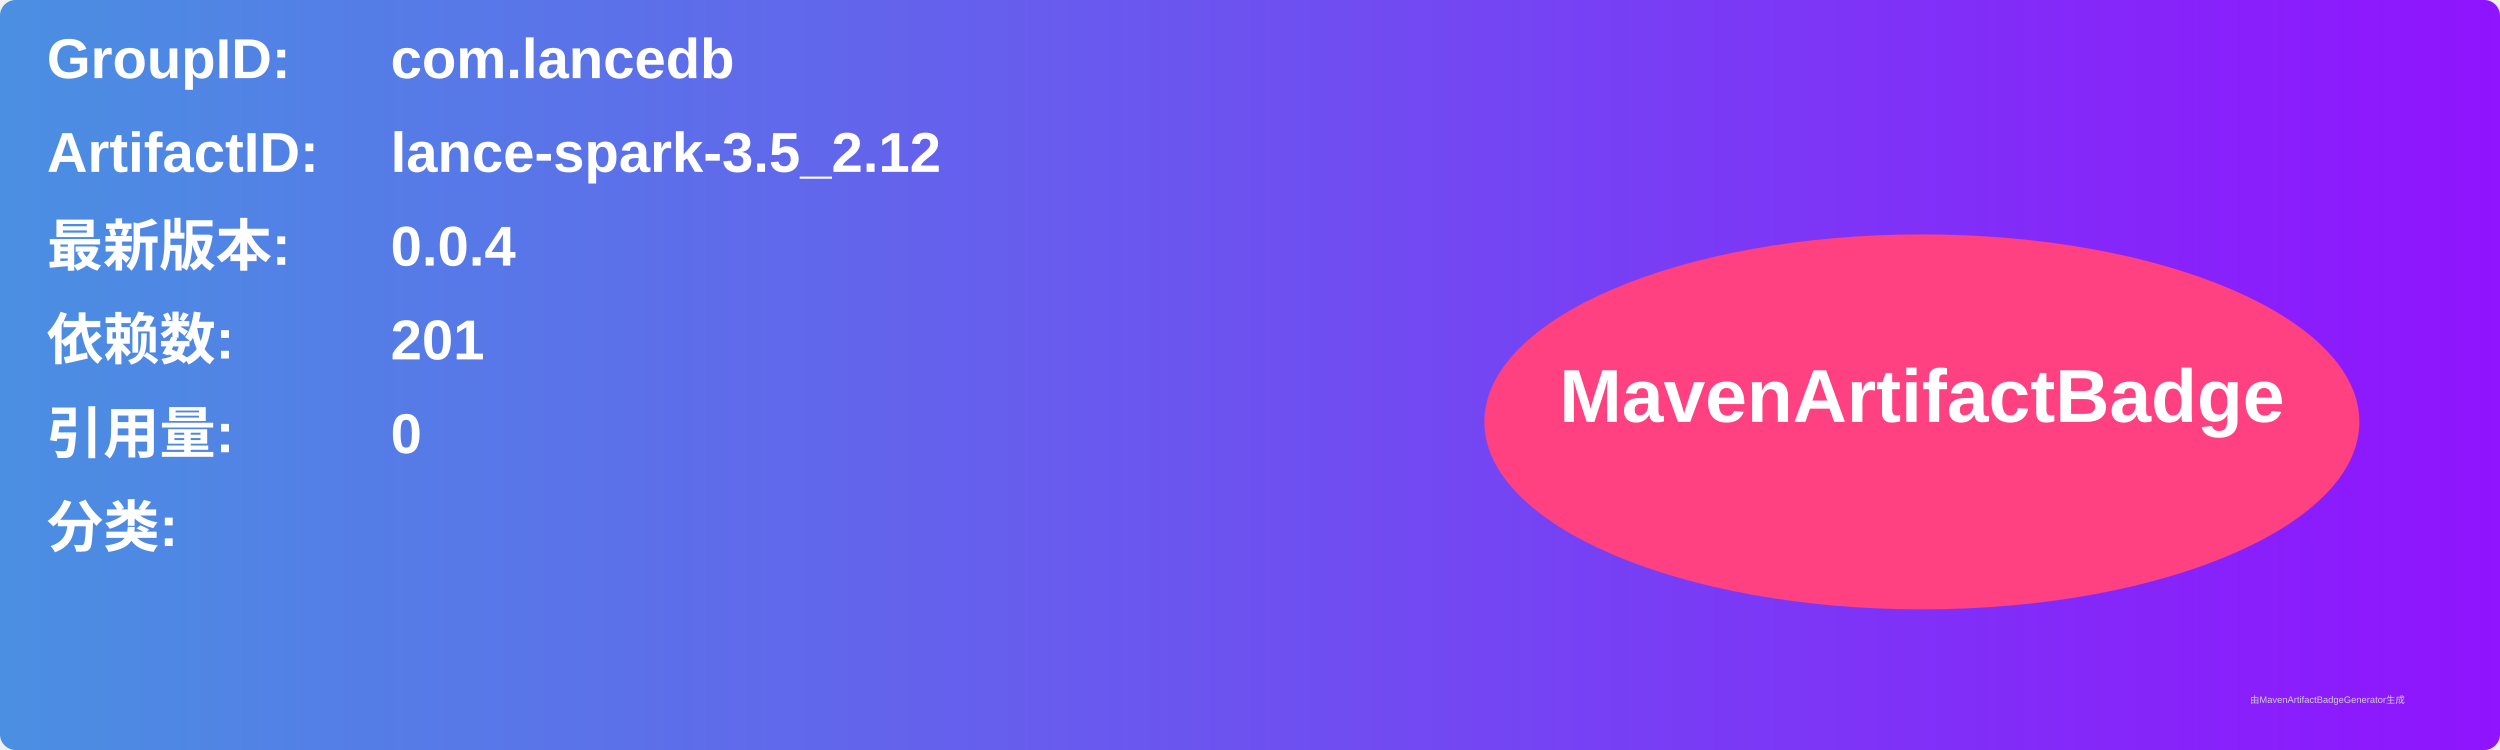
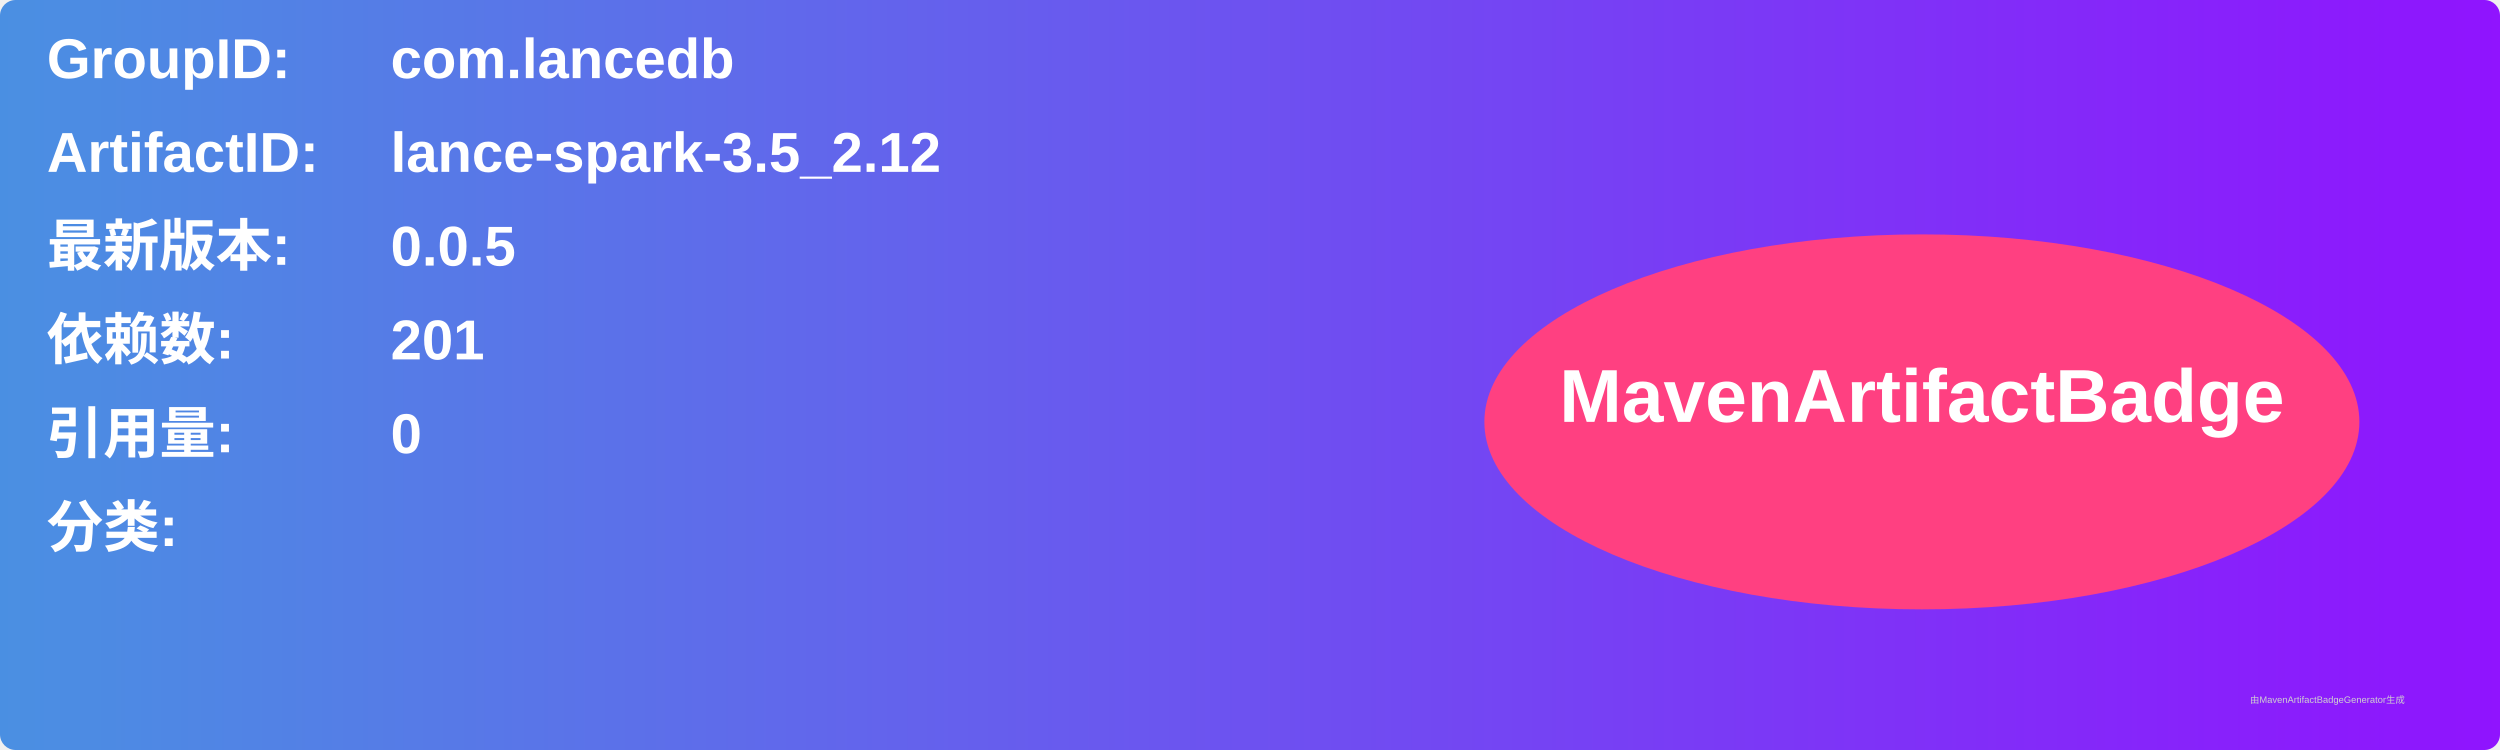
<svg xmlns="http://www.w3.org/2000/svg" width="800" height="240" viewBox="0 0 800 240">
  <linearGradient id="grad" x1="0%" y1="0%" x2="100%" y2="0%">
    <stop offset="0%" stop-color="#4a90e2" />
    <stop offset="100%" stop-color="#9013fe" />
  </linearGradient>
  <rect width="100%" height="100%" rx="5" ry="5" fill="url(#grad)" />
  <g transform="translate(15, 15)">
    <text x="0" y="10" font-family="Arial" font-size="18" fill="white" font-weight="bold" width="260">GroupID:</text>
    <text x="110" y="10" font-family="Arial" font-size="18" fill="white" font-weight="bold" width="460">com.lancedb</text>
    <text x="0" y="40" font-family="Arial" font-size="18" fill="white" font-weight="bold" width="260">ArtifactID:</text>
    <text x="110" y="40" font-family="Arial" font-size="18" fill="white" font-weight="bold" width="460">lance-spark-3.5_2.12</text>
    <text x="0" y="70" font-family="Arial" font-size="18" fill="white" font-weight="bold">最新版本:</text>
    <text x="110" y="70" font-family="Arial" font-size="18" fill="white" font-weight="bold">
-       <tspan font-weight="bold">0.0.4</tspan>
+       <tspan font-weight="bold">0.0.5</tspan>
    </text>
    <text x="0" y="100" font-family="Arial" font-size="18" fill="white" font-weight="bold">依赖数: </text>
    <text x="110" y="100" font-family="Arial" font-size="18" fill="white">
      <tspan font-weight="bold">201</tspan>
    </text>
    <text x="0" y="130" font-family="Arial" font-size="18" fill="white" font-weight="bold">引用量: </text>
    <text x="110" y="130" font-family="Arial" font-size="18" fill="white">
      <tspan font-weight="bold">0</tspan>
    </text>
    <text x="0" y="160" font-family="Arial" font-size="18" fill="white" font-weight="bold">分类:</text>
    <text x="10" y="190" font-family="Arial" font-size="10" fill="white">
      <tspan font-weight="bold" />
    </text>
    <ellipse cx="600" cy="120" rx="140" ry="60" fill="#ff4081" />
    <text x="600" y="120" text-anchor="middle" font-family="Arial" font-size="24" fill="white" font-weight="bold">MavenArtifactBadge</text>
  </g>
  <text x="720" y="225" font-family="Arial" font-size="3" fill="#d0d0d0">由MavenArtifactBadgeGenerator生成</text>
</svg>
